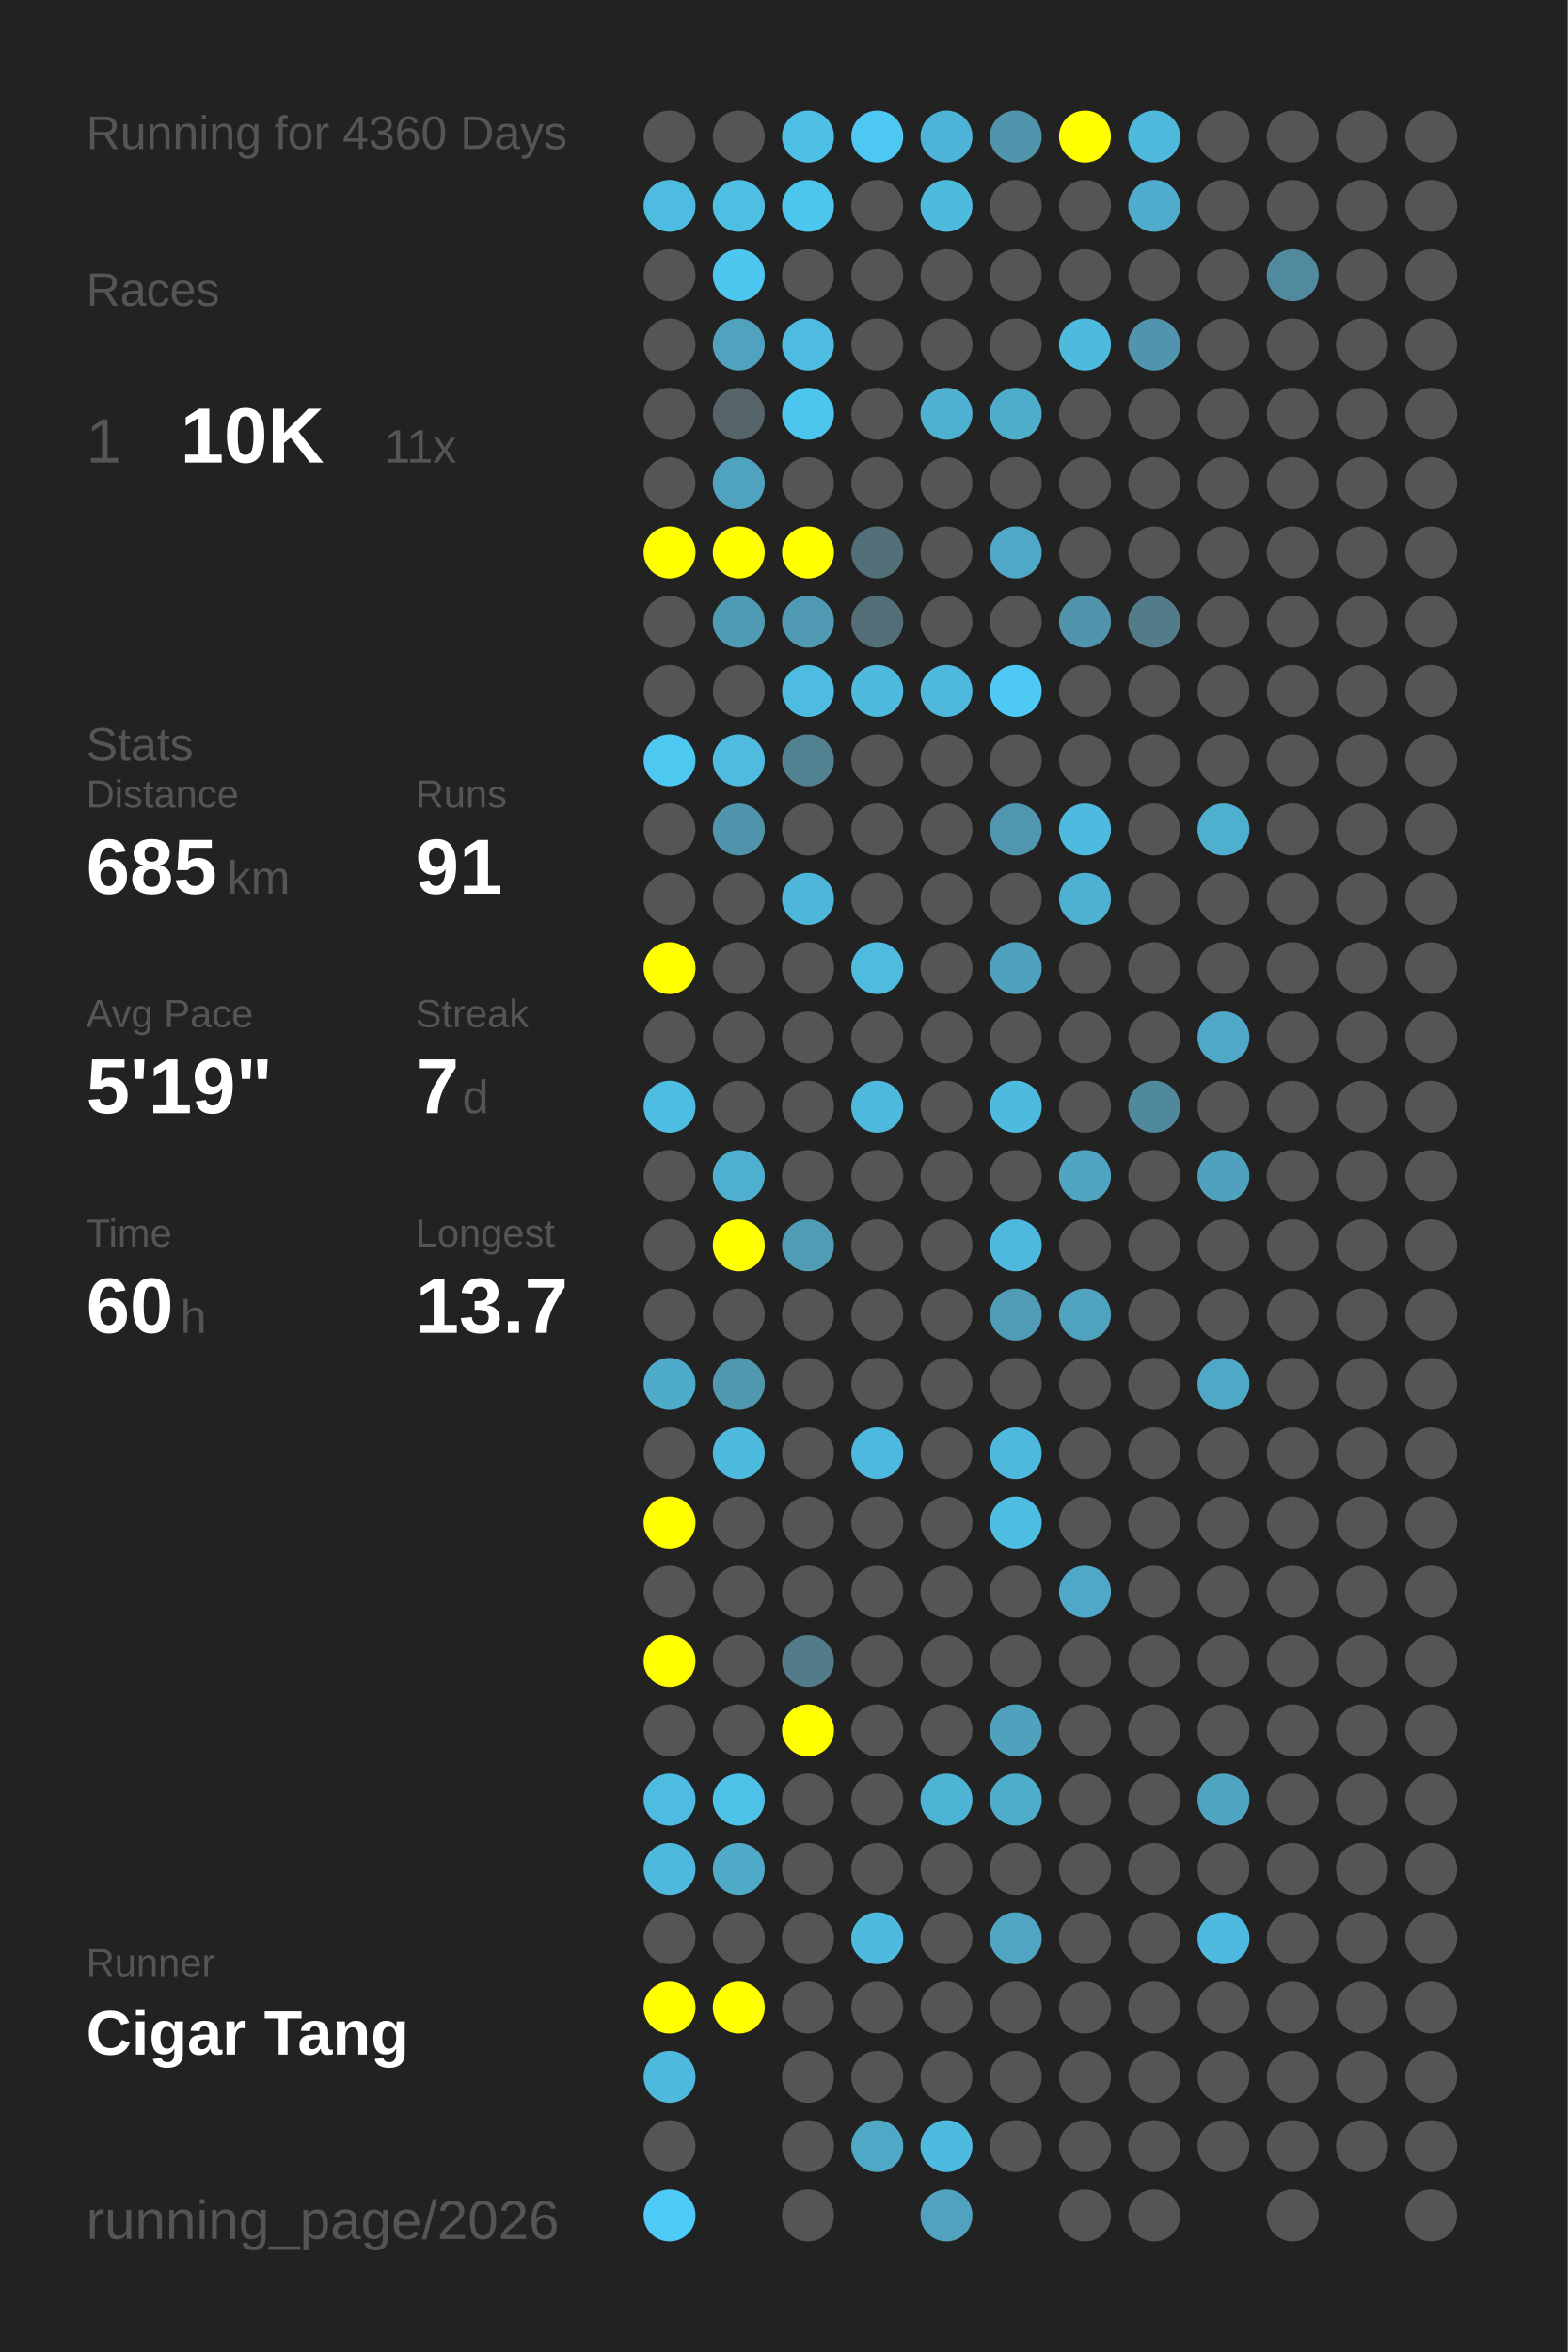
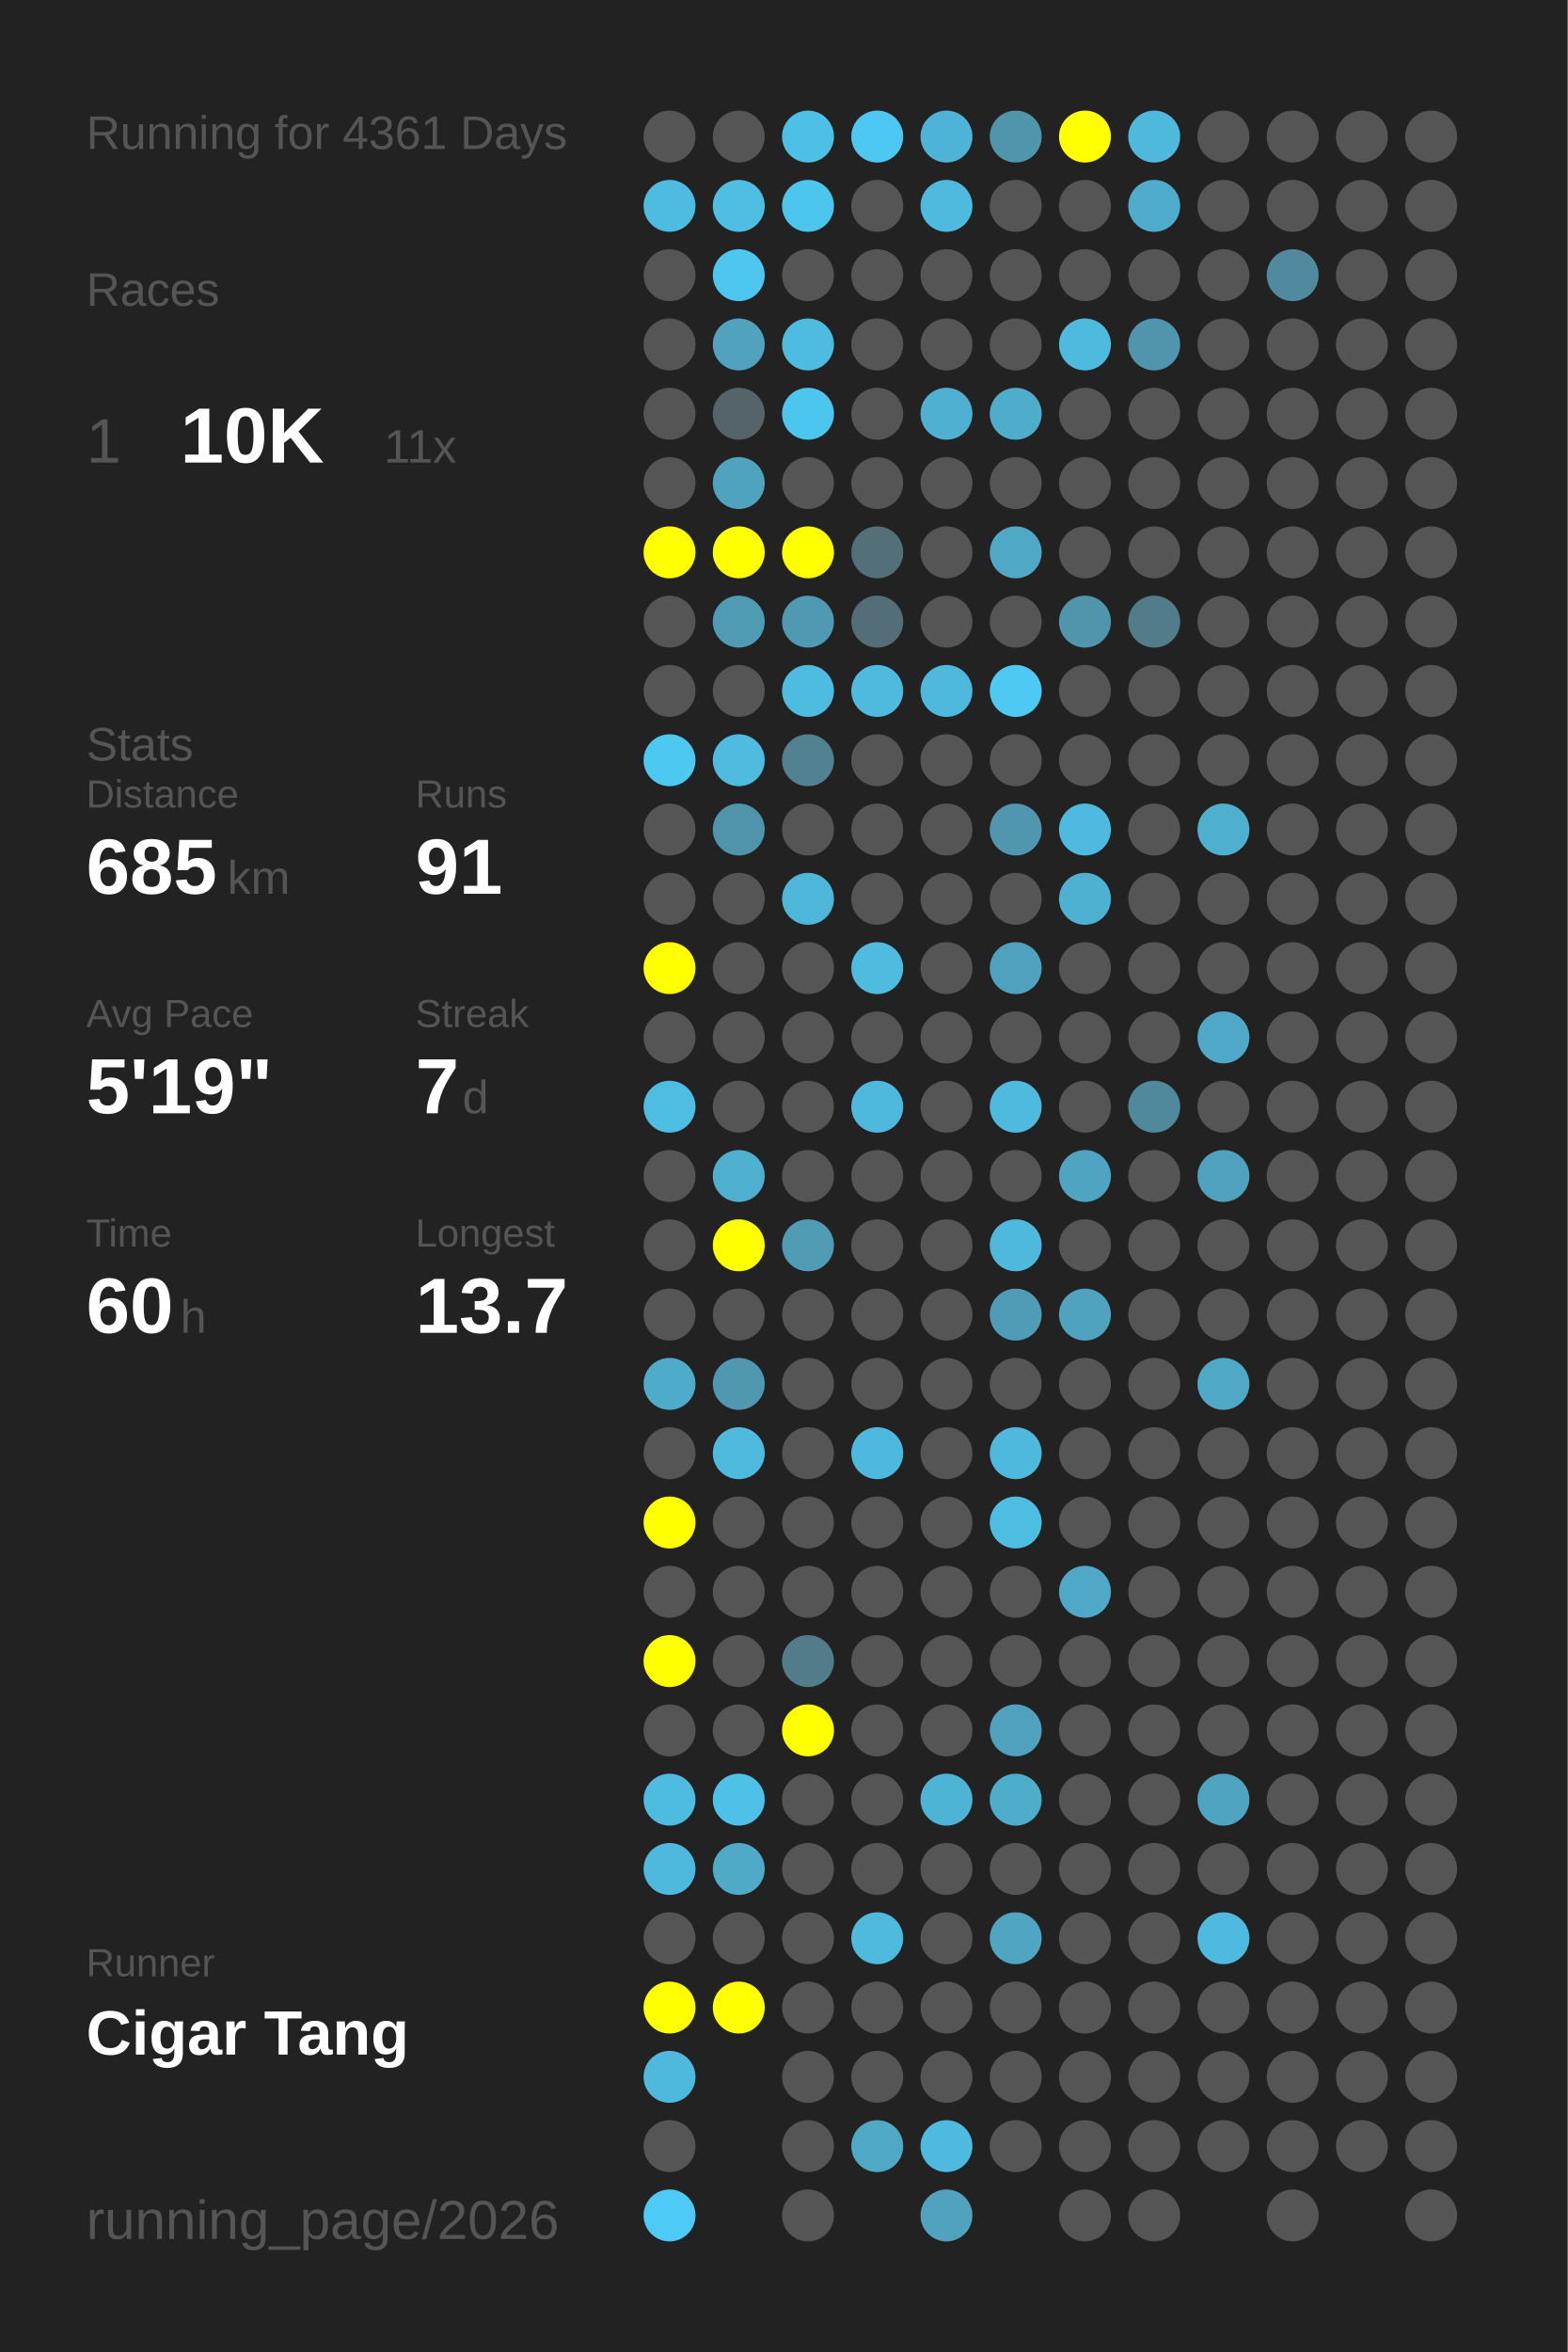
<svg xmlns="http://www.w3.org/2000/svg" baseProfile="full" height="300mm" version="1.1" viewBox="0,0,200,300" width="200mm">
  <defs />
  <rect fill="#222222" height="300" width="200" x="0" y="0" />
-   <text fill="#555555" style="font-size:6px; font-family:Arial;" x="11" y="19">Running for 4360 Days</text>
+   <text fill="#555555" style="font-size:6px; font-family:Arial;" x="11" y="19">Running for 4361 Days</text>
  <text fill="#555555" style="font-size:6px; font-family:Arial;" x="11" y="39">Races</text>
  <text fill="#555555" style="font-size:8px; font-family:Arial;" x="11" y="59">1</text>
  <text fill="#FFFFFF" style="font-size:10px; font-family:Arial; font-weight:bold;" x="23" y="59">10K</text>
  <text fill="#555555" style="font-size:6px; font-family:Arial;" x="49" y="59">11x</text>
  <text fill="#555555" style="font-size:6px; font-family:Arial;" x="11" y="97">Stats</text>
  <text fill="#555555" style="font-size:5px; font-family:Arial;" x="11" y="103">Distance</text>
  <text fill="#FFFFFF" style="font-size:10px; font-family:Arial; font-weight:bold;" x="11" y="114">685</text>
  <text fill="#555555" style="font-size:6px; font-family:Arial;" x="29" y="114">km</text>
  <text fill="#555555" style="font-size:5px; font-family:Arial;" x="53" y="103">Runs</text>
  <text fill="#FFFFFF" style="font-size:10px; font-family:Arial; font-weight:bold;" x="53" y="114">91</text>
  <text fill="#555555" style="font-size:5px; font-family:Arial;" x="11" y="131">Avg Pace</text>
  <text fill="#FFFFFF" style="font-size:10px; font-family:Arial; font-weight:bold;" x="11" y="142">5'19"</text>
  <text fill="#555555" style="font-size:5px; font-family:Arial;" x="53" y="131">Streak</text>
  <text fill="#FFFFFF" style="font-size:10px; font-family:Arial; font-weight:bold;" x="53" y="142">7</text>
  <text fill="#555555" style="font-size:6px; font-family:Arial;" x="59" y="142">d</text>
  <text fill="#555555" style="font-size:5px; font-family:Arial;" x="11" y="159">Time</text>
  <text fill="#FFFFFF" style="font-size:10px; font-family:Arial; font-weight:bold;" x="11" y="170">60</text>
  <text fill="#555555" style="font-size:6px; font-family:Arial;" x="23" y="170">h</text>
  <text fill="#555555" style="font-size:5px; font-family:Arial;" x="53" y="159">Longest</text>
  <text fill="#FFFFFF" style="font-size:10px; font-family:Arial; font-weight:bold;" x="53" y="170">13.7</text>
  <text fill="#555555" style="font-size:5px; font-family:Arial;" x="11" y="252.065">Runner</text>
  <text fill="#FFFFFF" style="font-size:8px; font-family:Arial; font-weight:bold;" x="11" y="262.065">Cigar Tang</text>
  <text fill="#555555" style="font-size:7px; font-family:Arial;" x="11" y="285.581">running_page/2026</text>
  <circle cx="85.417" cy="17.419" fill="#555555" r="3.312" />
  <circle cx="85.417" cy="26.258" fill="#4ebce1" r="3.312" />
  <circle cx="85.417" cy="35.097" fill="#555555" r="3.312" />
  <circle cx="85.417" cy="43.935" fill="#555555" r="3.312" />
  <circle cx="85.417" cy="52.774" fill="#555555" r="3.312" />
  <circle cx="85.417" cy="61.613" fill="#555555" r="3.312" />
  <circle cx="85.417" cy="70.452" fill="#FFFF00" r="3.312" />
  <circle cx="85.417" cy="79.29" fill="#555555" r="3.312" />
  <circle cx="85.417" cy="88.129" fill="#555555" r="3.312" />
  <circle cx="85.417" cy="96.968" fill="#4dc8f1" r="3.312" />
  <circle cx="85.417" cy="105.806" fill="#555555" r="3.312" />
  <circle cx="85.417" cy="114.645" fill="#555555" r="3.312" />
  <circle cx="85.417" cy="123.484" fill="#FFFF00" r="3.312" />
  <circle cx="85.417" cy="132.323" fill="#555555" r="3.312" />
  <circle cx="85.417" cy="141.161" fill="#4ebde2" r="3.312" />
  <circle cx="85.417" cy="150" fill="#555555" r="3.312" />
  <circle cx="85.417" cy="158.839" fill="#555555" r="3.312" />
  <circle cx="85.417" cy="167.677" fill="#555555" r="3.312" />
  <circle cx="85.417" cy="176.516" fill="#4fabca" r="3.312" />
  <circle cx="85.417" cy="185.355" fill="#555555" r="3.312" />
  <circle cx="85.417" cy="194.194" fill="#FFFF00" r="3.312" />
  <circle cx="85.417" cy="203.032" fill="#555555" r="3.312" />
  <circle cx="85.417" cy="211.871" fill="#FFFF00" r="3.312" />
  <circle cx="85.417" cy="220.71" fill="#555555" r="3.312" />
  <circle cx="85.417" cy="229.548" fill="#4ebbe0" r="3.312" />
  <circle cx="85.417" cy="238.387" fill="#4eb9dd" r="3.312" />
  <circle cx="85.417" cy="247.226" fill="#555555" r="3.312" />
  <circle cx="85.417" cy="256.065" fill="#FFFF00" r="3.312" />
  <circle cx="85.417" cy="264.903" fill="#4eb9dd" r="3.312" />
  <circle cx="85.417" cy="273.742" fill="#555555" r="3.312" />
  <circle cx="85.417" cy="282.581" fill="#4dcaf5" r="3.312" />
  <circle cx="94.25" cy="17.419" fill="#555555" r="3.312" />
  <circle cx="94.25" cy="26.258" fill="#4ebee3" r="3.312" />
  <circle cx="94.25" cy="35.097" fill="#4dc7f0" r="3.312" />
  <circle cx="94.25" cy="43.935" fill="#50a2be" r="3.312" />
  <circle cx="94.25" cy="52.774" fill="#546469" r="3.312" />
  <circle cx="94.25" cy="61.613" fill="#4fa3bf" r="3.312" />
  <circle cx="94.25" cy="70.452" fill="#FFFF00" r="3.312" />
  <circle cx="94.25" cy="79.29" fill="#509bb4" r="3.312" />
  <circle cx="94.25" cy="88.129" fill="#555555" r="3.312" />
  <circle cx="94.25" cy="96.968" fill="#4ebbdf" r="3.312" />
  <circle cx="94.25" cy="105.806" fill="#5094ab" r="3.312" />
  <circle cx="94.25" cy="114.645" fill="#555555" r="3.312" />
  <circle cx="94.25" cy="123.484" fill="#555555" r="3.312" />
  <circle cx="94.25" cy="132.323" fill="#555555" r="3.312" />
  <circle cx="94.25" cy="141.161" fill="#555555" r="3.312" />
  <circle cx="94.25" cy="150" fill="#4fafd0" r="3.312" />
  <circle cx="94.25" cy="158.839" fill="#FFFF00" r="3.312" />
  <circle cx="94.25" cy="167.677" fill="#555555" r="3.312" />
  <circle cx="94.25" cy="176.516" fill="#5098b0" r="3.312" />
  <circle cx="94.25" cy="185.355" fill="#4ebade" r="3.312" />
  <circle cx="94.25" cy="194.194" fill="#555555" r="3.312" />
  <circle cx="94.25" cy="203.032" fill="#555555" r="3.312" />
  <circle cx="94.25" cy="211.871" fill="#555555" r="3.312" />
  <circle cx="94.25" cy="220.71" fill="#555555" r="3.312" />
  <circle cx="94.25" cy="229.548" fill="#4ec1e8" r="3.312" />
  <circle cx="94.25" cy="238.387" fill="#4faac8" r="3.312" />
  <circle cx="94.25" cy="247.226" fill="#555555" r="3.312" />
  <circle cx="94.25" cy="256.065" fill="#FFFF00" r="3.312" />
  <circle cx="103.083" cy="17.419" fill="#4ec0e6" r="3.312" />
  <circle cx="103.083" cy="26.258" fill="#4dc6ee" r="3.312" />
  <circle cx="103.083" cy="35.097" fill="#555555" r="3.312" />
  <circle cx="103.083" cy="43.935" fill="#4ebce1" r="3.312" />
  <circle cx="103.083" cy="52.774" fill="#4dc6ef" r="3.312" />
  <circle cx="103.083" cy="61.613" fill="#555555" r="3.312" />
  <circle cx="103.083" cy="70.452" fill="#FFFF00" r="3.312" />
  <circle cx="103.083" cy="79.29" fill="#5099b2" r="3.312" />
  <circle cx="103.083" cy="88.129" fill="#4ebce1" r="3.312" />
  <circle cx="103.083" cy="96.968" fill="#528191" r="3.312" />
  <circle cx="103.083" cy="105.806" fill="#555555" r="3.312" />
  <circle cx="103.083" cy="114.645" fill="#4eb6d9" r="3.312" />
  <circle cx="103.083" cy="123.484" fill="#555555" r="3.312" />
  <circle cx="103.083" cy="132.323" fill="#555555" r="3.312" />
  <circle cx="103.083" cy="141.161" fill="#555555" r="3.312" />
  <circle cx="103.083" cy="150" fill="#555555" r="3.312" />
  <circle cx="103.083" cy="158.839" fill="#509cb5" r="3.312" />
  <circle cx="103.083" cy="167.677" fill="#555555" r="3.312" />
  <circle cx="103.083" cy="176.516" fill="#555555" r="3.312" />
  <circle cx="103.083" cy="185.355" fill="#555555" r="3.312" />
  <circle cx="103.083" cy="194.194" fill="#555555" r="3.312" />
  <circle cx="103.083" cy="203.032" fill="#555555" r="3.312" />
  <circle cx="103.083" cy="211.871" fill="#527c8a" r="3.312" />
  <circle cx="103.083" cy="220.71" fill="#FFFF00" r="3.312" />
  <circle cx="103.083" cy="229.548" fill="#555555" r="3.312" />
  <circle cx="103.083" cy="238.387" fill="#555555" r="3.312" />
  <circle cx="103.083" cy="247.226" fill="#555555" r="3.312" />
  <circle cx="103.083" cy="256.065" fill="#555555" r="3.312" />
  <circle cx="103.083" cy="264.903" fill="#555555" r="3.312" />
  <circle cx="103.083" cy="273.742" fill="#555555" r="3.312" />
  <circle cx="103.083" cy="282.581" fill="#555555" r="3.312" />
  <circle cx="111.917" cy="17.419" fill="#4dc8f2" r="3.312" />
  <circle cx="111.917" cy="26.258" fill="#555555" r="3.312" />
  <circle cx="111.917" cy="35.097" fill="#555555" r="3.312" />
  <circle cx="111.917" cy="43.935" fill="#555555" r="3.312" />
  <circle cx="111.917" cy="52.774" fill="#555555" r="3.312" />
  <circle cx="111.917" cy="61.613" fill="#555555" r="3.312" />
  <circle cx="111.917" cy="70.452" fill="#537079" r="3.312" />
  <circle cx="111.917" cy="79.29" fill="#536e77" r="3.312" />
  <circle cx="111.917" cy="88.129" fill="#4ebade" r="3.312" />
  <circle cx="111.917" cy="96.968" fill="#555555" r="3.312" />
  <circle cx="111.917" cy="105.806" fill="#555555" r="3.312" />
  <circle cx="111.917" cy="114.645" fill="#555555" r="3.312" />
  <circle cx="111.917" cy="123.484" fill="#4ebbdf" r="3.312" />
  <circle cx="111.917" cy="132.323" fill="#555555" r="3.312" />
  <circle cx="111.917" cy="141.161" fill="#4eb9dd" r="3.312" />
  <circle cx="111.917" cy="150" fill="#555555" r="3.312" />
  <circle cx="111.917" cy="158.839" fill="#555555" r="3.312" />
  <circle cx="111.917" cy="167.677" fill="#555555" r="3.312" />
  <circle cx="111.917" cy="176.516" fill="#555555" r="3.312" />
  <circle cx="111.917" cy="185.355" fill="#4eb9de" r="3.312" />
  <circle cx="111.917" cy="194.194" fill="#555555" r="3.312" />
  <circle cx="111.917" cy="203.032" fill="#555555" r="3.312" />
  <circle cx="111.917" cy="211.871" fill="#555555" r="3.312" />
  <circle cx="111.917" cy="220.71" fill="#555555" r="3.312" />
  <circle cx="111.917" cy="229.548" fill="#555555" r="3.312" />
  <circle cx="111.917" cy="238.387" fill="#555555" r="3.312" />
  <circle cx="111.917" cy="247.226" fill="#4ebade" r="3.312" />
  <circle cx="111.917" cy="256.065" fill="#555555" r="3.312" />
  <circle cx="111.917" cy="264.903" fill="#555555" r="3.312" />
  <circle cx="111.917" cy="273.742" fill="#4fa8c6" r="3.312" />
  <circle cx="120.75" cy="17.419" fill="#4eb4d7" r="3.312" />
  <circle cx="120.75" cy="26.258" fill="#4ebade" r="3.312" />
  <circle cx="120.75" cy="35.097" fill="#555555" r="3.312" />
  <circle cx="120.75" cy="43.935" fill="#555555" r="3.312" />
  <circle cx="120.75" cy="52.774" fill="#4fb0d1" r="3.312" />
  <circle cx="120.75" cy="61.613" fill="#555555" r="3.312" />
  <circle cx="120.75" cy="70.452" fill="#555555" r="3.312" />
  <circle cx="120.75" cy="79.29" fill="#555555" r="3.312" />
  <circle cx="120.75" cy="88.129" fill="#4eb9dd" r="3.312" />
  <circle cx="120.75" cy="96.968" fill="#555555" r="3.312" />
  <circle cx="120.75" cy="105.806" fill="#555555" r="3.312" />
  <circle cx="120.75" cy="114.645" fill="#555555" r="3.312" />
  <circle cx="120.75" cy="123.484" fill="#555555" r="3.312" />
  <circle cx="120.75" cy="132.323" fill="#555555" r="3.312" />
  <circle cx="120.75" cy="141.161" fill="#555555" r="3.312" />
  <circle cx="120.75" cy="150" fill="#555555" r="3.312" />
  <circle cx="120.75" cy="158.839" fill="#555555" r="3.312" />
  <circle cx="120.75" cy="167.677" fill="#555555" r="3.312" />
  <circle cx="120.75" cy="176.516" fill="#555555" r="3.312" />
  <circle cx="120.75" cy="185.355" fill="#555555" r="3.312" />
  <circle cx="120.75" cy="194.194" fill="#555555" r="3.312" />
  <circle cx="120.75" cy="203.032" fill="#555555" r="3.312" />
  <circle cx="120.75" cy="211.871" fill="#555555" r="3.312" />
  <circle cx="120.75" cy="220.71" fill="#555555" r="3.312" />
  <circle cx="120.75" cy="229.548" fill="#4eb4d6" r="3.312" />
  <circle cx="120.75" cy="238.387" fill="#555555" r="3.312" />
  <circle cx="120.75" cy="247.226" fill="#555555" r="3.312" />
  <circle cx="120.75" cy="256.065" fill="#555555" r="3.312" />
  <circle cx="120.75" cy="264.903" fill="#555555" r="3.312" />
  <circle cx="120.75" cy="273.742" fill="#4ebadf" r="3.312" />
  <circle cx="120.75" cy="282.581" fill="#50a2bf" r="3.312" />
  <circle cx="129.583" cy="17.419" fill="#5095ac" r="3.312" />
  <circle cx="129.583" cy="26.258" fill="#555555" r="3.312" />
  <circle cx="129.583" cy="35.097" fill="#555555" r="3.312" />
  <circle cx="129.583" cy="43.935" fill="#555555" r="3.312" />
  <circle cx="129.583" cy="52.774" fill="#4fadcc" r="3.312" />
  <circle cx="129.583" cy="61.613" fill="#555555" r="3.312" />
  <circle cx="129.583" cy="70.452" fill="#4fa8c6" r="3.312" />
  <circle cx="129.583" cy="79.29" fill="#555555" r="3.312" />
  <circle cx="129.583" cy="88.129" fill="#4dc9f3" r="3.312" />
  <circle cx="129.583" cy="96.968" fill="#555555" r="3.312" />
  <circle cx="129.583" cy="105.806" fill="#5096ae" r="3.312" />
  <circle cx="129.583" cy="114.645" fill="#555555" r="3.312" />
  <circle cx="129.583" cy="123.484" fill="#50a1bd" r="3.312" />
  <circle cx="129.583" cy="132.323" fill="#555555" r="3.312" />
  <circle cx="129.583" cy="141.161" fill="#4ebade" r="3.312" />
  <circle cx="129.583" cy="150" fill="#555555" r="3.312" />
  <circle cx="129.583" cy="158.839" fill="#4eb9dd" r="3.312" />
  <circle cx="129.583" cy="167.677" fill="#509cb6" r="3.312" />
  <circle cx="129.583" cy="176.516" fill="#555555" r="3.312" />
  <circle cx="129.583" cy="185.355" fill="#4eb9dd" r="3.312" />
  <circle cx="129.583" cy="194.194" fill="#4ebde2" r="3.312" />
  <circle cx="129.583" cy="203.032" fill="#555555" r="3.312" />
  <circle cx="129.583" cy="211.871" fill="#555555" r="3.312" />
  <circle cx="129.583" cy="220.71" fill="#50a1bd" r="3.312" />
  <circle cx="129.583" cy="229.548" fill="#4fadcc" r="3.312" />
  <circle cx="129.583" cy="238.387" fill="#555555" r="3.312" />
  <circle cx="129.583" cy="247.226" fill="#4fa5c2" r="3.312" />
  <circle cx="129.583" cy="256.065" fill="#555555" r="3.312" />
  <circle cx="129.583" cy="264.903" fill="#555555" r="3.312" />
  <circle cx="129.583" cy="273.742" fill="#555555" r="3.312" />
  <circle cx="138.417" cy="17.419" fill="#FFFF00" r="3.312" />
  <circle cx="138.417" cy="26.258" fill="#555555" r="3.312" />
  <circle cx="138.417" cy="35.097" fill="#555555" r="3.312" />
  <circle cx="138.417" cy="43.935" fill="#4ebade" r="3.312" />
  <circle cx="138.417" cy="52.774" fill="#555555" r="3.312" />
  <circle cx="138.417" cy="61.613" fill="#555555" r="3.312" />
  <circle cx="138.417" cy="70.452" fill="#555555" r="3.312" />
  <circle cx="138.417" cy="79.29" fill="#5095ac" r="3.312" />
  <circle cx="138.417" cy="88.129" fill="#555555" r="3.312" />
  <circle cx="138.417" cy="96.968" fill="#555555" r="3.312" />
  <circle cx="138.417" cy="105.806" fill="#4ebadf" r="3.312" />
  <circle cx="138.417" cy="114.645" fill="#4fb1d2" r="3.312" />
  <circle cx="138.417" cy="123.484" fill="#555555" r="3.312" />
  <circle cx="138.417" cy="132.323" fill="#555555" r="3.312" />
  <circle cx="138.417" cy="141.161" fill="#555555" r="3.312" />
  <circle cx="138.417" cy="150" fill="#4fa5c1" r="3.312" />
  <circle cx="138.417" cy="158.839" fill="#555555" r="3.312" />
  <circle cx="138.417" cy="167.677" fill="#4fa3bf" r="3.312" />
  <circle cx="138.417" cy="176.516" fill="#555555" r="3.312" />
  <circle cx="138.417" cy="185.355" fill="#555555" r="3.312" />
  <circle cx="138.417" cy="194.194" fill="#555555" r="3.312" />
  <circle cx="138.417" cy="203.032" fill="#4fa8c7" r="3.312" />
  <circle cx="138.417" cy="211.871" fill="#555555" r="3.312" />
  <circle cx="138.417" cy="220.71" fill="#555555" r="3.312" />
  <circle cx="138.417" cy="229.548" fill="#555555" r="3.312" />
  <circle cx="138.417" cy="238.387" fill="#555555" r="3.312" />
  <circle cx="138.417" cy="247.226" fill="#555555" r="3.312" />
  <circle cx="138.417" cy="256.065" fill="#555555" r="3.312" />
  <circle cx="138.417" cy="264.903" fill="#555555" r="3.312" />
  <circle cx="138.417" cy="273.742" fill="#555555" r="3.312" />
  <circle cx="138.417" cy="282.581" fill="#555555" r="3.312" />
  <circle cx="147.25" cy="17.419" fill="#4eb9dd" r="3.312" />
  <circle cx="147.25" cy="26.258" fill="#4faccc" r="3.312" />
  <circle cx="147.25" cy="35.097" fill="#555555" r="3.312" />
  <circle cx="147.25" cy="43.935" fill="#5095ad" r="3.312" />
  <circle cx="147.25" cy="52.774" fill="#555555" r="3.312" />
  <circle cx="147.25" cy="61.613" fill="#555555" r="3.312" />
  <circle cx="147.25" cy="70.452" fill="#555555" r="3.312" />
  <circle cx="147.25" cy="79.29" fill="#527c8a" r="3.312" />
  <circle cx="147.25" cy="88.129" fill="#555555" r="3.312" />
  <circle cx="147.25" cy="96.968" fill="#555555" r="3.312" />
  <circle cx="147.25" cy="105.806" fill="#555555" r="3.312" />
  <circle cx="147.25" cy="114.645" fill="#555555" r="3.312" />
  <circle cx="147.25" cy="123.484" fill="#555555" r="3.312" />
  <circle cx="147.25" cy="132.323" fill="#555555" r="3.312" />
  <circle cx="147.25" cy="141.161" fill="#51899c" r="3.312" />
  <circle cx="147.25" cy="150" fill="#555555" r="3.312" />
  <circle cx="147.25" cy="158.839" fill="#555555" r="3.312" />
  <circle cx="147.25" cy="167.677" fill="#555555" r="3.312" />
  <circle cx="147.25" cy="176.516" fill="#555555" r="3.312" />
  <circle cx="147.25" cy="185.355" fill="#555555" r="3.312" />
  <circle cx="147.25" cy="194.194" fill="#555555" r="3.312" />
  <circle cx="147.25" cy="203.032" fill="#555555" r="3.312" />
  <circle cx="147.25" cy="211.871" fill="#555555" r="3.312" />
  <circle cx="147.25" cy="220.71" fill="#555555" r="3.312" />
  <circle cx="147.25" cy="229.548" fill="#555555" r="3.312" />
  <circle cx="147.25" cy="238.387" fill="#555555" r="3.312" />
  <circle cx="147.25" cy="247.226" fill="#555555" r="3.312" />
  <circle cx="147.25" cy="256.065" fill="#555555" r="3.312" />
  <circle cx="147.25" cy="264.903" fill="#555555" r="3.312" />
  <circle cx="147.25" cy="273.742" fill="#555555" r="3.312" />
  <circle cx="147.25" cy="282.581" fill="#555555" r="3.312" />
  <circle cx="156.083" cy="17.419" fill="#555555" r="3.312" />
  <circle cx="156.083" cy="26.258" fill="#555555" r="3.312" />
  <circle cx="156.083" cy="35.097" fill="#555555" r="3.312" />
  <circle cx="156.083" cy="43.935" fill="#555555" r="3.312" />
  <circle cx="156.083" cy="52.774" fill="#555555" r="3.312" />
  <circle cx="156.083" cy="61.613" fill="#555555" r="3.312" />
  <circle cx="156.083" cy="70.452" fill="#555555" r="3.312" />
  <circle cx="156.083" cy="79.29" fill="#555555" r="3.312" />
  <circle cx="156.083" cy="88.129" fill="#555555" r="3.312" />
  <circle cx="156.083" cy="96.968" fill="#555555" r="3.312" />
  <circle cx="156.083" cy="105.806" fill="#4fafcf" r="3.312" />
  <circle cx="156.083" cy="114.645" fill="#555555" r="3.312" />
  <circle cx="156.083" cy="123.484" fill="#555555" r="3.312" />
  <circle cx="156.083" cy="132.323" fill="#4fa8c7" r="3.312" />
  <circle cx="156.083" cy="141.161" fill="#555555" r="3.312" />
  <circle cx="156.083" cy="150" fill="#50a1bd" r="3.312" />
  <circle cx="156.083" cy="158.839" fill="#555555" r="3.312" />
  <circle cx="156.083" cy="167.677" fill="#555555" r="3.312" />
  <circle cx="156.083" cy="176.516" fill="#4fa8c6" r="3.312" />
  <circle cx="156.083" cy="185.355" fill="#555555" r="3.312" />
  <circle cx="156.083" cy="194.194" fill="#555555" r="3.312" />
  <circle cx="156.083" cy="203.032" fill="#555555" r="3.312" />
  <circle cx="156.083" cy="211.871" fill="#555555" r="3.312" />
  <circle cx="156.083" cy="220.71" fill="#555555" r="3.312" />
  <circle cx="156.083" cy="229.548" fill="#4fa4c1" r="3.312" />
  <circle cx="156.083" cy="238.387" fill="#555555" r="3.312" />
  <circle cx="156.083" cy="247.226" fill="#4ebadf" r="3.312" />
  <circle cx="156.083" cy="256.065" fill="#555555" r="3.312" />
  <circle cx="156.083" cy="264.903" fill="#555555" r="3.312" />
  <circle cx="156.083" cy="273.742" fill="#555555" r="3.312" />
  <circle cx="164.917" cy="17.419" fill="#555555" r="3.312" />
  <circle cx="164.917" cy="26.258" fill="#555555" r="3.312" />
  <circle cx="164.917" cy="35.097" fill="#518a9e" r="3.312" />
  <circle cx="164.917" cy="43.935" fill="#555555" r="3.312" />
  <circle cx="164.917" cy="52.774" fill="#555555" r="3.312" />
  <circle cx="164.917" cy="61.613" fill="#555555" r="3.312" />
  <circle cx="164.917" cy="70.452" fill="#555555" r="3.312" />
  <circle cx="164.917" cy="79.29" fill="#555555" r="3.312" />
  <circle cx="164.917" cy="88.129" fill="#555555" r="3.312" />
  <circle cx="164.917" cy="96.968" fill="#555555" r="3.312" />
  <circle cx="164.917" cy="105.806" fill="#555555" r="3.312" />
  <circle cx="164.917" cy="114.645" fill="#555555" r="3.312" />
  <circle cx="164.917" cy="123.484" fill="#555555" r="3.312" />
  <circle cx="164.917" cy="132.323" fill="#555555" r="3.312" />
  <circle cx="164.917" cy="141.161" fill="#555555" r="3.312" />
  <circle cx="164.917" cy="150" fill="#555555" r="3.312" />
  <circle cx="164.917" cy="158.839" fill="#555555" r="3.312" />
  <circle cx="164.917" cy="167.677" fill="#555555" r="3.312" />
  <circle cx="164.917" cy="176.516" fill="#555555" r="3.312" />
  <circle cx="164.917" cy="185.355" fill="#555555" r="3.312" />
  <circle cx="164.917" cy="194.194" fill="#555555" r="3.312" />
  <circle cx="164.917" cy="203.032" fill="#555555" r="3.312" />
  <circle cx="164.917" cy="211.871" fill="#555555" r="3.312" />
  <circle cx="164.917" cy="220.71" fill="#555555" r="3.312" />
  <circle cx="164.917" cy="229.548" fill="#555555" r="3.312" />
  <circle cx="164.917" cy="238.387" fill="#555555" r="3.312" />
  <circle cx="164.917" cy="247.226" fill="#555555" r="3.312" />
  <circle cx="164.917" cy="256.065" fill="#555555" r="3.312" />
  <circle cx="164.917" cy="264.903" fill="#555555" r="3.312" />
  <circle cx="164.917" cy="273.742" fill="#555555" r="3.312" />
  <circle cx="164.917" cy="282.581" fill="#555555" r="3.312" />
  <circle cx="173.75" cy="17.419" fill="#555555" r="3.312" />
  <circle cx="173.75" cy="26.258" fill="#555555" r="3.312" />
  <circle cx="173.75" cy="35.097" fill="#555555" r="3.312" />
  <circle cx="173.75" cy="43.935" fill="#555555" r="3.312" />
  <circle cx="173.75" cy="52.774" fill="#555555" r="3.312" />
  <circle cx="173.75" cy="61.613" fill="#555555" r="3.312" />
  <circle cx="173.75" cy="70.452" fill="#555555" r="3.312" />
  <circle cx="173.75" cy="79.29" fill="#555555" r="3.312" />
  <circle cx="173.75" cy="88.129" fill="#555555" r="3.312" />
  <circle cx="173.75" cy="96.968" fill="#555555" r="3.312" />
  <circle cx="173.75" cy="105.806" fill="#555555" r="3.312" />
  <circle cx="173.75" cy="114.645" fill="#555555" r="3.312" />
  <circle cx="173.75" cy="123.484" fill="#555555" r="3.312" />
  <circle cx="173.75" cy="132.323" fill="#555555" r="3.312" />
  <circle cx="173.75" cy="141.161" fill="#555555" r="3.312" />
  <circle cx="173.75" cy="150" fill="#555555" r="3.312" />
  <circle cx="173.75" cy="158.839" fill="#555555" r="3.312" />
  <circle cx="173.75" cy="167.677" fill="#555555" r="3.312" />
  <circle cx="173.75" cy="176.516" fill="#555555" r="3.312" />
  <circle cx="173.75" cy="185.355" fill="#555555" r="3.312" />
  <circle cx="173.75" cy="194.194" fill="#555555" r="3.312" />
  <circle cx="173.75" cy="203.032" fill="#555555" r="3.312" />
  <circle cx="173.75" cy="211.871" fill="#555555" r="3.312" />
  <circle cx="173.75" cy="220.71" fill="#555555" r="3.312" />
  <circle cx="173.75" cy="229.548" fill="#555555" r="3.312" />
  <circle cx="173.75" cy="238.387" fill="#555555" r="3.312" />
  <circle cx="173.75" cy="247.226" fill="#555555" r="3.312" />
  <circle cx="173.75" cy="256.065" fill="#555555" r="3.312" />
  <circle cx="173.75" cy="264.903" fill="#555555" r="3.312" />
  <circle cx="173.75" cy="273.742" fill="#555555" r="3.312" />
  <circle cx="182.583" cy="17.419" fill="#555555" r="3.312" />
  <circle cx="182.583" cy="26.258" fill="#555555" r="3.312" />
  <circle cx="182.583" cy="35.097" fill="#555555" r="3.312" />
  <circle cx="182.583" cy="43.935" fill="#555555" r="3.312" />
  <circle cx="182.583" cy="52.774" fill="#555555" r="3.312" />
  <circle cx="182.583" cy="61.613" fill="#555555" r="3.312" />
  <circle cx="182.583" cy="70.452" fill="#555555" r="3.312" />
  <circle cx="182.583" cy="79.29" fill="#555555" r="3.312" />
  <circle cx="182.583" cy="88.129" fill="#555555" r="3.312" />
  <circle cx="182.583" cy="96.968" fill="#555555" r="3.312" />
  <circle cx="182.583" cy="105.806" fill="#555555" r="3.312" />
  <circle cx="182.583" cy="114.645" fill="#555555" r="3.312" />
  <circle cx="182.583" cy="123.484" fill="#555555" r="3.312" />
  <circle cx="182.583" cy="132.323" fill="#555555" r="3.312" />
  <circle cx="182.583" cy="141.161" fill="#555555" r="3.312" />
  <circle cx="182.583" cy="150" fill="#555555" r="3.312" />
  <circle cx="182.583" cy="158.839" fill="#555555" r="3.312" />
  <circle cx="182.583" cy="167.677" fill="#555555" r="3.312" />
  <circle cx="182.583" cy="176.516" fill="#555555" r="3.312" />
  <circle cx="182.583" cy="185.355" fill="#555555" r="3.312" />
  <circle cx="182.583" cy="194.194" fill="#555555" r="3.312" />
  <circle cx="182.583" cy="203.032" fill="#555555" r="3.312" />
  <circle cx="182.583" cy="211.871" fill="#555555" r="3.312" />
  <circle cx="182.583" cy="220.71" fill="#555555" r="3.312" />
  <circle cx="182.583" cy="229.548" fill="#555555" r="3.312" />
  <circle cx="182.583" cy="238.387" fill="#555555" r="3.312" />
  <circle cx="182.583" cy="247.226" fill="#555555" r="3.312" />
  <circle cx="182.583" cy="256.065" fill="#555555" r="3.312" />
  <circle cx="182.583" cy="264.903" fill="#555555" r="3.312" />
  <circle cx="182.583" cy="273.742" fill="#555555" r="3.312" />
  <circle cx="182.583" cy="282.581" fill="#555555" r="3.312" />
</svg>
